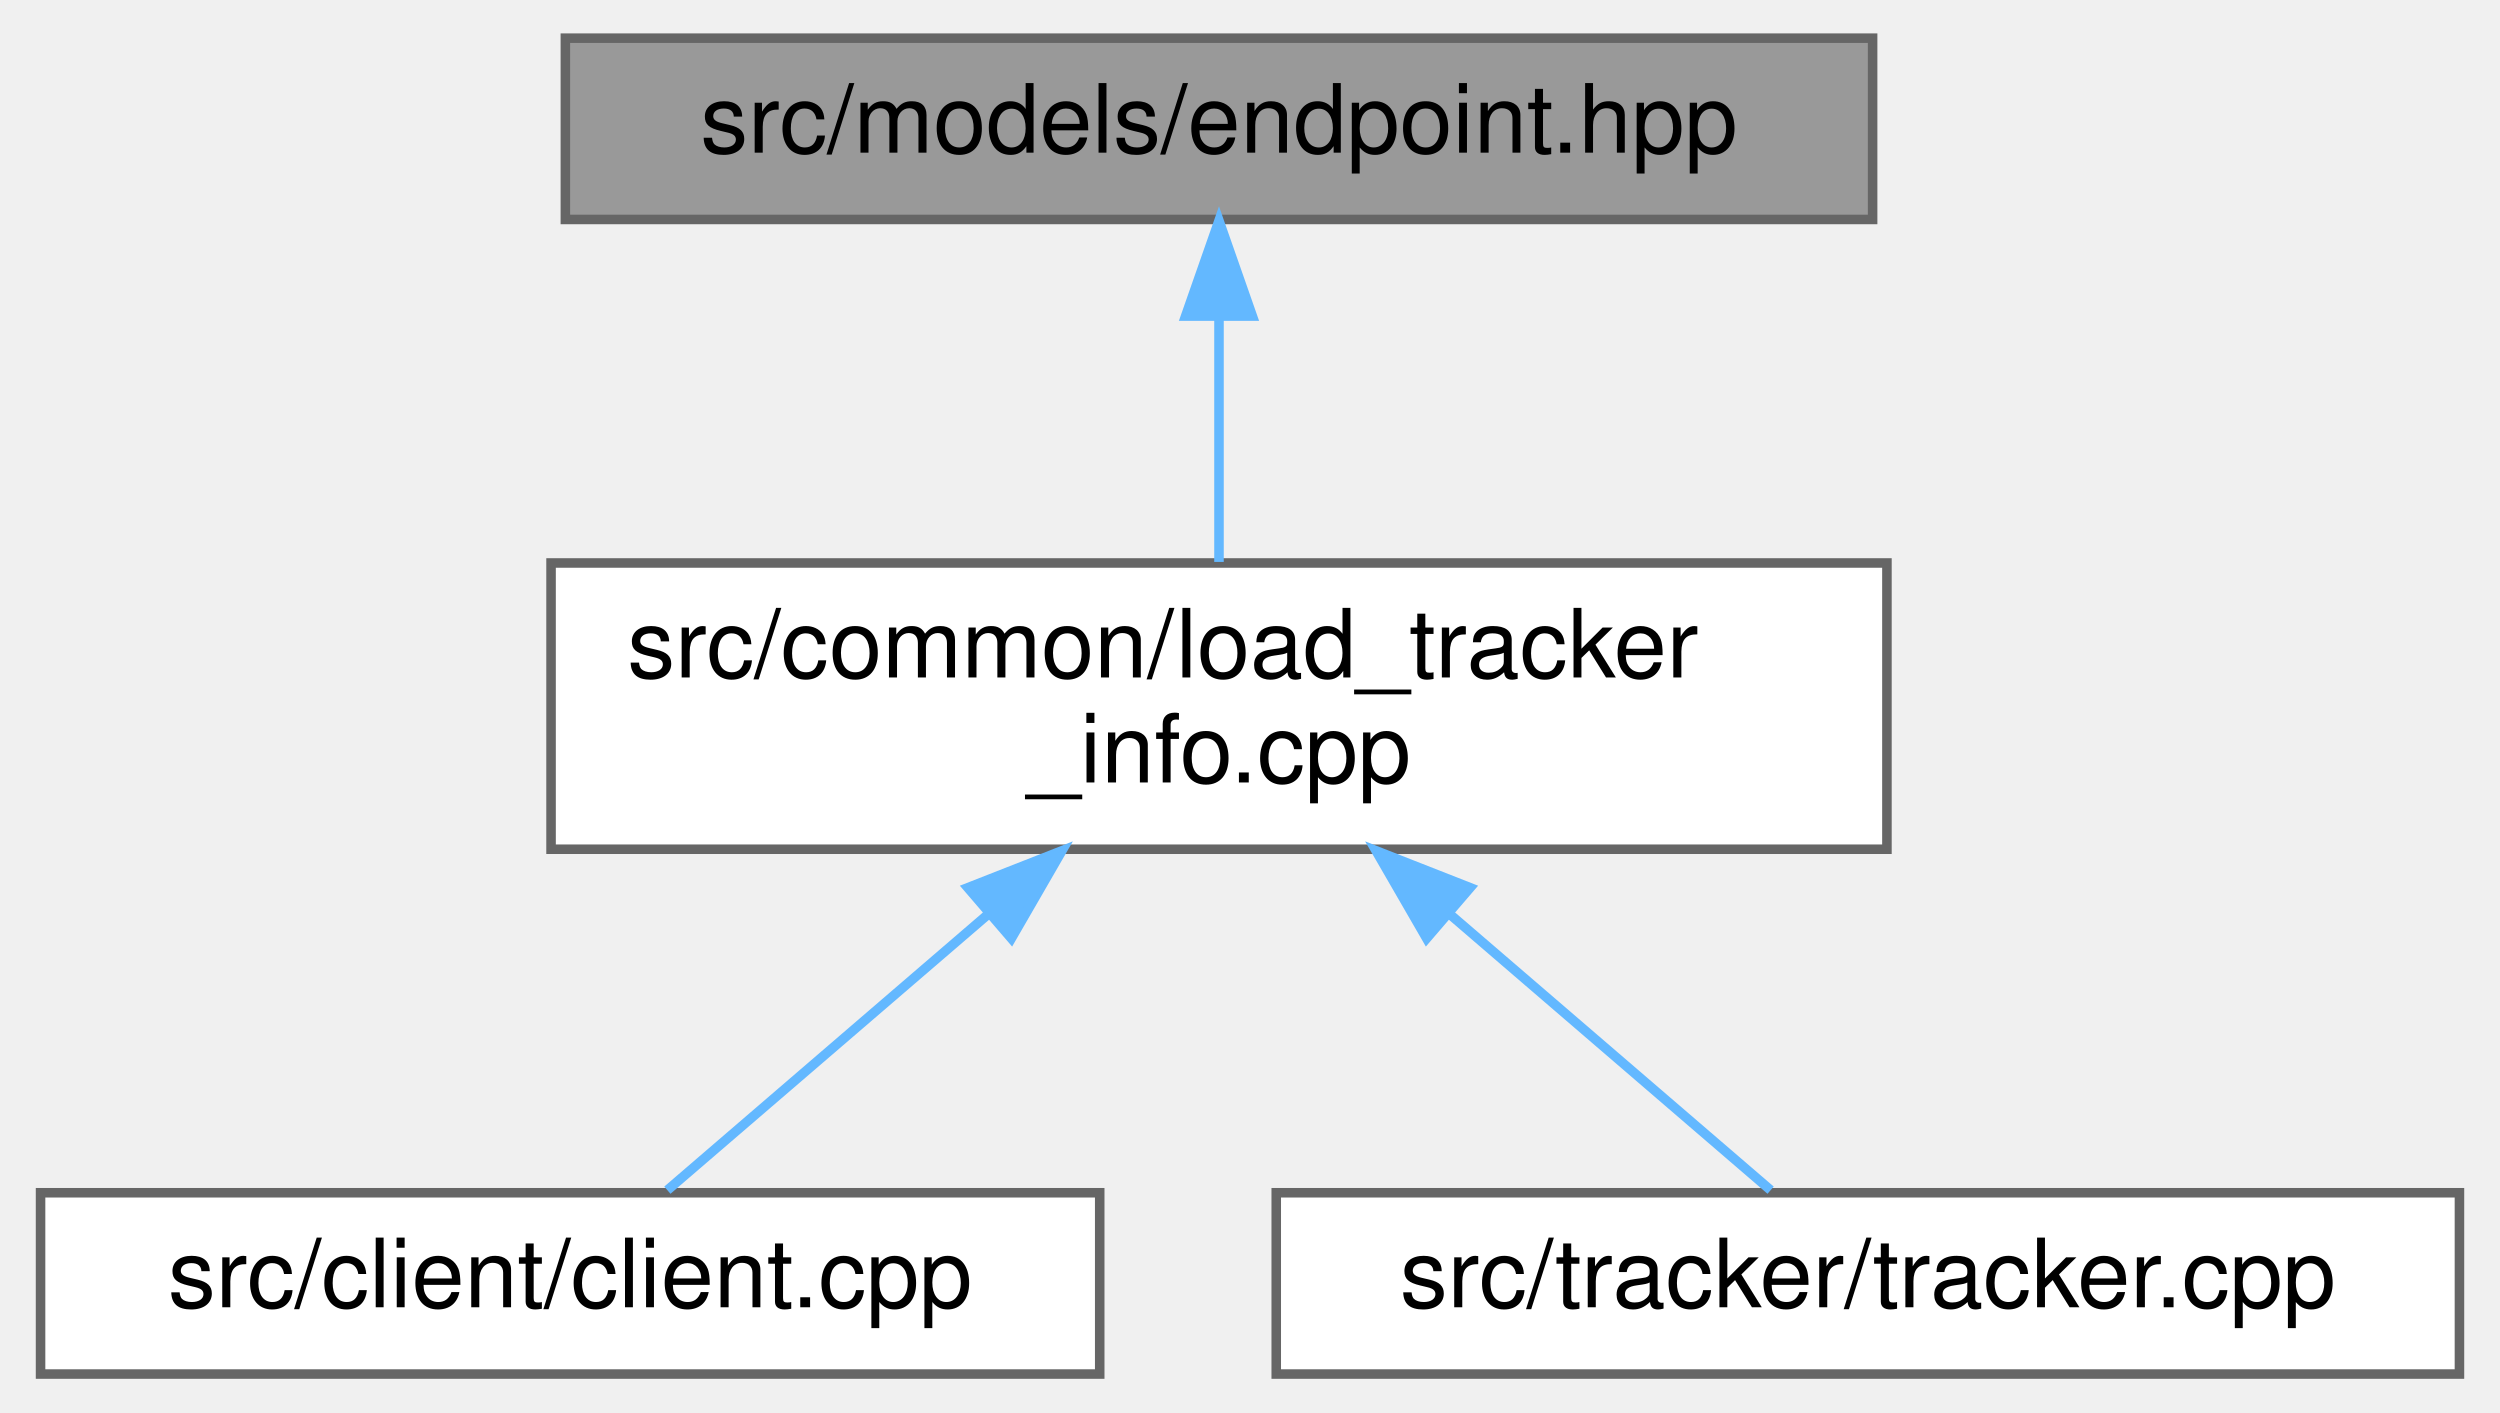
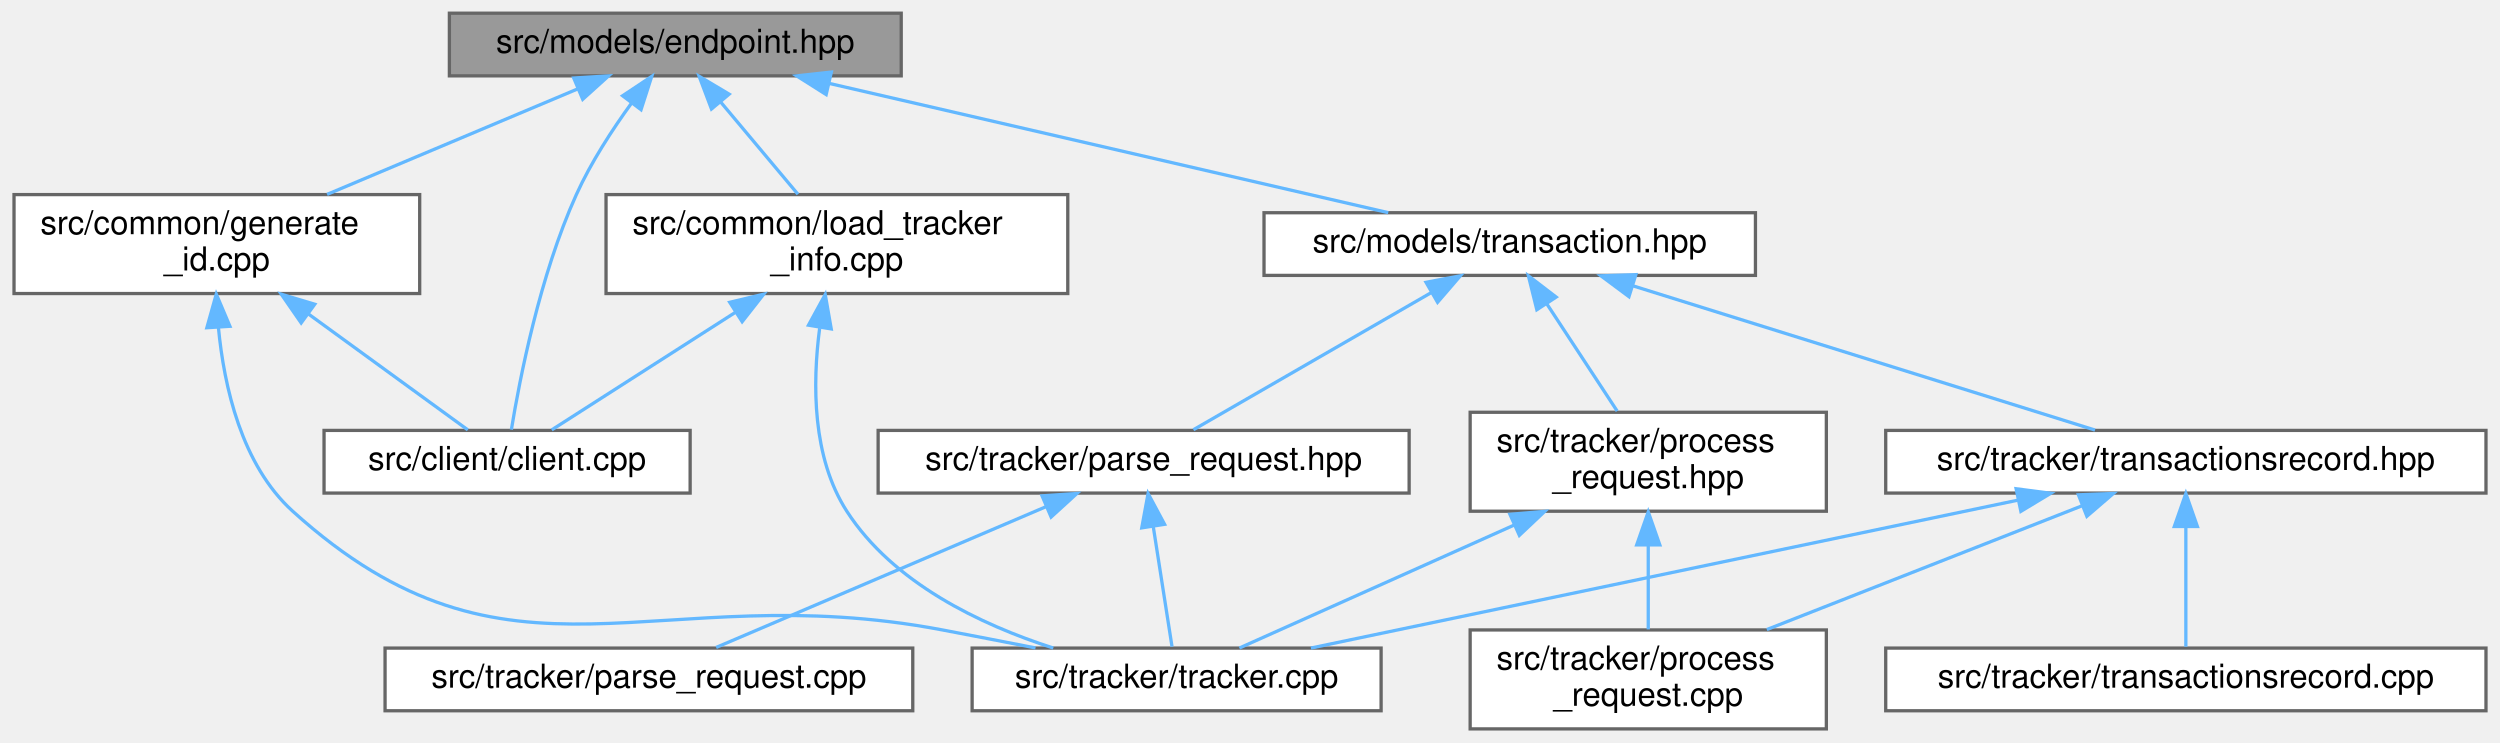
- <svg xmlns="http://www.w3.org/2000/svg" xmlns:xlink="http://www.w3.org/1999/xlink" width="262pt" height="148pt" viewBox="0.00 0.00 261.50 148.00">
-   <g id="graph0" class="graph" transform="scale(1 1) rotate(0) translate(4 144)">
+ <svg xmlns="http://www.w3.org/2000/svg" xmlns:xlink="http://www.w3.org/1999/xlink" width="758pt" height="225pt" viewBox="0.00 0.00 757.50 225.00">
+   <g id="graph0" class="graph" transform="scale(1 1) rotate(0) translate(4 221)">
    <g id="Node000001" class="node">
      <g id="a_Node000001">
        <a xlink:title=" ">
-           <polygon fill="#999999" stroke="#666666" points="192,-140 55,-140 55,-121 192,-121 192,-140" />
-           <text text-anchor="middle" x="123.5" y="-128" font-family="Helvetica,sans-Serif" font-size="10.00">src/models/endpoint.hpp</text>
+           <polygon fill="#999999" stroke="#666666" points="269,-217 132,-217 132,-198 269,-198 269,-217" />
+           <text text-anchor="middle" x="200.5" y="-205" font-family="Helvetica,sans-Serif" font-size="10.00">src/models/endpoint.hpp</text>
        </a>
      </g>
    </g>
    <g id="Node000002" class="node">
      <g id="a_Node000002">
-         <a xlink:href="load__tracker__info_8cpp.html" target="_top" xlink:title="This file should be included directly in the source file. This is to prevent having to create yet ano...">
-           <polygon fill="white" stroke="#666666" points="193.5,-85 53.5,-85 53.5,-55 193.5,-55 193.5,-85" />
-           <text text-anchor="start" x="61.5" y="-73" font-family="Helvetica,sans-Serif" font-size="10.00">src/common/load_tracker</text>
-           <text text-anchor="middle" x="123.5" y="-62" font-family="Helvetica,sans-Serif" font-size="10.00">_info.cpp</text>
+         <a xlink:href="client_8cpp.html" target="_top" xlink:title="The entrypoint to the client.">
+           <polygon fill="white" stroke="#666666" points="205,-90.5 94,-90.5 94,-71.5 205,-71.5 205,-90.5" />
+           <text text-anchor="middle" x="149.5" y="-78.5" font-family="Helvetica,sans-Serif" font-size="10.00">src/client/client.cpp</text>
        </a>
      </g>
    </g>
    <g id="edge1_Node000001_Node000002" class="edge">
      <g id="a_edge1_Node000001_Node000002">
        <a xlink:title=" ">
-           <path fill="none" stroke="#63b8ff" d="M123.5,-110.65C123.5,-102.36 123.5,-92.78 123.5,-85.11" />
-           <polygon fill="#63b8ff" stroke="#63b8ff" points="120,-110.87 123.5,-120.87 127,-110.87 120,-110.87" />
+           <path fill="none" stroke="#63b8ff" d="M187.21,-189.71C181.4,-181.7 174.91,-171.74 170.5,-162 159.37,-137.41 153.26,-105.79 150.8,-90.73" />
+           <polygon fill="#63b8ff" stroke="#63b8ff" points="184.52,-191.96 193.35,-197.83 190.11,-187.74 184.52,-191.96" />
        </a>
      </g>
    </g>
    <g id="Node000003" class="node">
      <g id="a_Node000003">
-         <a xlink:href="client_8cpp.html" target="_top" xlink:title="The entrypoint to the client.">
-           <polygon fill="white" stroke="#666666" points="111,-19 0,-19 0,0 111,0 111,-19" />
-           <text text-anchor="middle" x="55.5" y="-7" font-family="Helvetica,sans-Serif" font-size="10.00">src/client/client.cpp</text>
-         </a>
-       </g>
-     </g>
-     <g id="edge2_Node000002_Node000003" class="edge">
-       <g id="a_edge2_Node000002_Node000003">
-         <a xlink:title=" ">
-           <path fill="none" stroke="#63b8ff" d="M99.37,-48.24C87.81,-38.29 74.57,-26.91 65.69,-19.27" />
-           <polygon fill="#63b8ff" stroke="#63b8ff" points="97.18,-50.97 107.04,-54.84 101.74,-45.66 97.18,-50.97" />
+         <a xlink:href="generate__id_8cpp.html" target="_top" xlink:title=" ">
+           <polygon fill="white" stroke="#666666" points="123,-162 0,-162 0,-132 123,-132 123,-162" />
+           <text text-anchor="start" x="8" y="-150" font-family="Helvetica,sans-Serif" font-size="10.00">src/common/generate</text>
+           <text text-anchor="middle" x="61.5" y="-139" font-family="Helvetica,sans-Serif" font-size="10.00">_id.cpp</text>
+         </a>
+       </g>
+     </g>
+     <g id="edge2_Node000001_Node000003" class="edge">
+       <g id="a_edge2_Node000001_Node000003">
+         <a xlink:title=" ">
+           <path fill="none" stroke="#63b8ff" d="M170.99,-194.08C148.71,-184.7 118.1,-171.82 94.92,-162.06" />
+           <polygon fill="#63b8ff" stroke="#63b8ff" points="169.71,-197.34 180.29,-197.99 172.43,-190.89 169.71,-197.34" />
+         </a>
+       </g>
+     </g>
+     <g id="Node000005" class="node">
+       <g id="a_Node000005">
+         <a xlink:href="load__tracker__info_8cpp.html" target="_top" xlink:title=" ">
+           <polygon fill="white" stroke="#666666" points="319.5,-162 179.5,-162 179.5,-132 319.5,-132 319.5,-162" />
+           <text text-anchor="start" x="187.5" y="-150" font-family="Helvetica,sans-Serif" font-size="10.00">src/common/load_tracker</text>
+           <text text-anchor="middle" x="249.5" y="-139" font-family="Helvetica,sans-Serif" font-size="10.00">_info.cpp</text>
+         </a>
+       </g>
+     </g>
+     <g id="edge5_Node000001_Node000005" class="edge">
+       <g id="a_edge5_Node000001_Node000005">
+         <a xlink:title=" ">
+           <path fill="none" stroke="#63b8ff" d="M214.19,-190.15C221.58,-181.34 230.6,-170.56 237.68,-162.11" />
+           <polygon fill="#63b8ff" stroke="#63b8ff" points="211.47,-187.95 207.73,-197.87 216.83,-192.45 211.47,-187.95" />
+         </a>
+       </g>
+     </g>
+     <g id="Node000006" class="node">
+       <g id="a_Node000006">
+         <a xlink:href="transaction_8hpp.html" target="_top" xlink:title=" ">
+           <polygon fill="white" stroke="#666666" points="528,-156.5 379,-156.5 379,-137.5 528,-137.5 528,-156.5" />
+           <text text-anchor="middle" x="453.5" y="-144.5" font-family="Helvetica,sans-Serif" font-size="10.00">src/models/transaction.hpp</text>
+         </a>
+       </g>
+     </g>
+     <g id="edge8_Node000001_Node000006" class="edge">
+       <g id="a_edge8_Node000001_Node000006">
+         <a xlink:title=" ">
+           <path fill="none" stroke="#63b8ff" d="M247.29,-195.68C296.18,-184.38 371.87,-166.88 416.67,-156.52" />
+           <polygon fill="#63b8ff" stroke="#63b8ff" points="246.24,-192.33 237.29,-197.99 247.82,-199.15 246.24,-192.33" />
+         </a>
+       </g>
+     </g>
+     <g id="edge3_Node000003_Node000002" class="edge">
+       <g id="a_edge3_Node000003_Node000002">
+         <a xlink:title=" ">
+           <path fill="none" stroke="#63b8ff" d="M89.17,-125.87C105.46,-114.03 125.23,-99.65 137.59,-90.66" />
+           <polygon fill="#63b8ff" stroke="#63b8ff" points="87.06,-123.08 81.03,-131.8 91.18,-128.75 87.06,-123.08" />
        </a>
      </g>
    </g>
    <g id="Node000004" class="node">
      <g id="a_Node000004">
        <a xlink:href="tracker_8cpp.html" target="_top" xlink:title="The tracker.">
-           <polygon fill="white" stroke="#666666" points="253.5,-19 129.5,-19 129.5,0 253.5,0 253.5,-19" />
-           <text text-anchor="middle" x="191.5" y="-7" font-family="Helvetica,sans-Serif" font-size="10.00">src/tracker/tracker.cpp</text>
-         </a>
-       </g>
-     </g>
-     <g id="edge3_Node000002_Node000004" class="edge">
-       <g id="a_edge3_Node000002_Node000004">
-         <a xlink:title=" ">
-           <path fill="none" stroke="#63b8ff" d="M147.63,-48.24C159.19,-38.29 172.43,-26.91 181.31,-19.27" />
-           <polygon fill="#63b8ff" stroke="#63b8ff" points="145.26,-45.66 139.96,-54.84 149.82,-50.97 145.26,-45.66" />
+           <polygon fill="white" stroke="#666666" points="414.5,-24.5 290.5,-24.5 290.5,-5.5 414.5,-5.5 414.5,-24.5" />
+           <text text-anchor="middle" x="352.5" y="-12.5" font-family="Helvetica,sans-Serif" font-size="10.00">src/tracker/tracker.cpp</text>
+         </a>
+       </g>
+     </g>
+     <g id="edge4_Node000003_Node000004" class="edge">
+       <g id="a_edge4_Node000003_Node000004">
+         <a xlink:title=" ">
+           <path fill="none" stroke="#63b8ff" d="M61.97,-121.77C63.67,-103.79 68.99,-80.04 84.5,-66 150.48,-6.26 194.06,-46.61 281.5,-30 290.63,-28.27 300.42,-26.36 309.72,-24.54" />
+           <polygon fill="#63b8ff" stroke="#63b8ff" points="58.47,-121.63 61.33,-131.83 65.46,-122.07 58.47,-121.63" />
+         </a>
+       </g>
+     </g>
+     <g id="edge6_Node000005_Node000002" class="edge">
+       <g id="a_edge6_Node000005_Node000002">
+         <a xlink:title=" ">
+           <path fill="none" stroke="#63b8ff" d="M218.81,-126.36C200.16,-114.42 177.27,-99.77 163.03,-90.66" />
+           <polygon fill="#63b8ff" stroke="#63b8ff" points="217,-129.35 227.31,-131.8 220.77,-123.46 217,-129.35" />
+         </a>
+       </g>
+     </g>
+     <g id="edge7_Node000005_Node000004" class="edge">
+       <g id="a_edge7_Node000005_Node000004">
+         <a xlink:title=" ">
+           <path fill="none" stroke="#63b8ff" d="M244.27,-121.49C242.05,-104.57 242,-82.29 252.5,-66 266.48,-44.3 292.93,-31.65 315.11,-24.51" />
+           <polygon fill="#63b8ff" stroke="#63b8ff" points="240.88,-122.41 245.96,-131.71 247.78,-121.27 240.88,-122.41" />
+         </a>
+       </g>
+     </g>
+     <g id="Node000007" class="node">
+       <g id="a_Node000007">
+         <a xlink:href="parse__request_8hpp.html" target="_top" xlink:title=" ">
+           <polygon fill="white" stroke="#666666" points="423,-90.5 262,-90.5 262,-71.5 423,-71.5 423,-90.5" />
+           <text text-anchor="middle" x="342.5" y="-78.5" font-family="Helvetica,sans-Serif" font-size="10.00">src/tracker/parse_request.hpp</text>
+         </a>
+       </g>
+     </g>
+     <g id="edge9_Node000006_Node000007" class="edge">
+       <g id="a_edge9_Node000006_Node000007">
+         <a xlink:title=" ">
+           <path fill="none" stroke="#63b8ff" d="M429.84,-132.36C407.99,-119.76 376.18,-101.42 357.59,-90.7" />
+           <polygon fill="#63b8ff" stroke="#63b8ff" points="428.12,-135.41 438.53,-137.37 431.62,-129.34 428.12,-135.41" />
+         </a>
+       </g>
+     </g>
+     <g id="Node000009" class="node">
+       <g id="a_Node000009">
+         <a xlink:href="process__request_8hpp.html" target="_top" xlink:title=" ">
+           <polygon fill="white" stroke="#666666" points="549.5,-96 441.5,-96 441.5,-66 549.5,-66 549.5,-96" />
+           <text text-anchor="start" x="449.5" y="-84" font-family="Helvetica,sans-Serif" font-size="10.00">src/tracker/process</text>
+           <text text-anchor="middle" x="495.5" y="-73" font-family="Helvetica,sans-Serif" font-size="10.00">_request.hpp</text>
+         </a>
+       </g>
+     </g>
+     <g id="edge12_Node000006_Node000009" class="edge">
+       <g id="a_edge12_Node000006_Node000009">
+         <a xlink:title=" ">
+           <path fill="none" stroke="#63b8ff" d="M464.71,-128.92C471.38,-118.76 479.75,-106.01 486.08,-96.36" />
+           <polygon fill="#63b8ff" stroke="#63b8ff" points="461.72,-127.09 459.16,-137.37 467.58,-130.93 461.72,-127.09" />
+         </a>
+       </g>
+     </g>
+     <g id="Node000011" class="node">
+       <g id="a_Node000011">
+         <a xlink:href="transactionsrecord_8hpp.html" target="_top" xlink:title=" ">
+           <polygon fill="white" stroke="#666666" points="749.5,-90.5 567.5,-90.5 567.5,-71.5 749.5,-71.5 749.5,-90.5" />
+           <text text-anchor="middle" x="658.5" y="-78.5" font-family="Helvetica,sans-Serif" font-size="10.00">src/tracker/transactionsrecord.hpp</text>
+         </a>
+       </g>
+     </g>
+     <g id="edge15_Node000006_Node000011" class="edge">
+       <g id="a_edge15_Node000006_Node000011">
+         <a xlink:title=" ">
+           <path fill="none" stroke="#63b8ff" d="M490.9,-134.32C531.34,-121.7 594.85,-101.87 630.96,-90.6" />
+           <polygon fill="#63b8ff" stroke="#63b8ff" points="489.65,-131.05 481.15,-137.37 491.74,-137.73 489.65,-131.05" />
+         </a>
+       </g>
+     </g>
+     <g id="edge11_Node000007_Node000004" class="edge">
+       <g id="a_edge11_Node000007_Node000004">
+         <a xlink:title=" ">
+           <path fill="none" stroke="#63b8ff" d="M345.4,-61.45C347.28,-49.43 349.64,-34.32 351.11,-24.91" />
+           <polygon fill="#63b8ff" stroke="#63b8ff" points="341.93,-60.95 343.85,-71.37 348.85,-62.03 341.93,-60.95" />
+         </a>
+       </g>
+     </g>
+     <g id="Node000008" class="node">
+       <g id="a_Node000008">
+         <a xlink:href="parse__request_8cpp.html" target="_top" xlink:title=" ">
+           <polygon fill="white" stroke="#666666" points="272.5,-24.5 112.5,-24.5 112.5,-5.5 272.5,-5.5 272.5,-24.5" />
+           <text text-anchor="middle" x="192.5" y="-12.5" font-family="Helvetica,sans-Serif" font-size="10.00">src/tracker/parse_request.cpp</text>
+         </a>
+       </g>
+     </g>
+     <g id="edge10_Node000007_Node000008" class="edge">
+       <g id="a_edge10_Node000007_Node000008">
+         <a xlink:title=" ">
+           <path fill="none" stroke="#63b8ff" d="M312.87,-67.36C283.31,-54.75 238.69,-35.71 212.89,-24.7" />
+           <polygon fill="#63b8ff" stroke="#63b8ff" points="311.7,-70.66 322.27,-71.37 314.45,-64.23 311.7,-70.66" />
+         </a>
+       </g>
+     </g>
+     <g id="edge14_Node000009_Node000004" class="edge">
+       <g id="a_edge14_Node000009_Node000004">
+         <a xlink:title=" ">
+           <path fill="none" stroke="#63b8ff" d="M454.79,-61.78C427.45,-49.54 392.68,-33.98 371.53,-24.52" />
+           <polygon fill="#63b8ff" stroke="#63b8ff" points="453.56,-65.06 464.12,-65.95 456.42,-58.68 453.56,-65.06" />
+         </a>
+       </g>
+     </g>
+     <g id="Node000010" class="node">
+       <g id="a_Node000010">
+         <a xlink:href="process__request_8cpp.html" target="_top" xlink:title=" ">
+           <polygon fill="white" stroke="#666666" points="549.5,-30 441.5,-30 441.5,0 549.5,0 549.5,-30" />
+           <text text-anchor="start" x="449.5" y="-18" font-family="Helvetica,sans-Serif" font-size="10.00">src/tracker/process</text>
+           <text text-anchor="middle" x="495.5" y="-7" font-family="Helvetica,sans-Serif" font-size="10.00">_request.cpp</text>
+         </a>
+       </g>
+     </g>
+     <g id="edge13_Node000009_Node000010" class="edge">
+       <g id="a_edge13_Node000009_Node000010">
+         <a xlink:title=" ">
+           <path fill="none" stroke="#63b8ff" d="M495.5,-55.54C495.5,-46.96 495.5,-37.61 495.5,-30.16" />
+           <polygon fill="#63b8ff" stroke="#63b8ff" points="492,-55.8 495.5,-65.8 499,-55.8 492,-55.8" />
+         </a>
+       </g>
+     </g>
+     <g id="edge17_Node000011_Node000004" class="edge">
+       <g id="a_edge17_Node000011_Node000004">
+         <a xlink:title=" ">
+           <path fill="none" stroke="#63b8ff" d="M607.51,-69.34C547.34,-56.75 448.5,-36.08 393.21,-24.51" />
+           <polygon fill="#63b8ff" stroke="#63b8ff" points="607.04,-72.81 617.55,-71.44 608.48,-65.96 607.04,-72.81" />
+         </a>
+       </g>
+     </g>
+     <g id="edge16_Node000011_Node000010" class="edge">
+       <g id="a_edge16_Node000011_Node000010">
+         <a xlink:title=" ">
+           <path fill="none" stroke="#63b8ff" d="M627.04,-67.65C599.68,-56.9 560.05,-41.35 531.45,-30.12" />
+           <polygon fill="#63b8ff" stroke="#63b8ff" points="625.93,-70.97 636.52,-71.37 628.49,-64.46 625.93,-70.97" />
+         </a>
+       </g>
+     </g>
+     <g id="Node000012" class="node">
+       <g id="a_Node000012">
+         <a xlink:href="transactionsrecord_8cpp.html" target="_top" xlink:title=" ">
+           <polygon fill="white" stroke="#666666" points="749.5,-24.5 567.5,-24.5 567.5,-5.5 749.5,-5.5 749.5,-24.5" />
+           <text text-anchor="middle" x="658.5" y="-12.5" font-family="Helvetica,sans-Serif" font-size="10.00">src/tracker/transactionsrecord.cpp</text>
+         </a>
+       </g>
+     </g>
+     <g id="edge18_Node000011_Node000012" class="edge">
+       <g id="a_edge18_Node000011_Node000012">
+         <a xlink:title=" ">
+           <path fill="none" stroke="#63b8ff" d="M658.5,-61.08C658.5,-49.13 658.5,-34.22 658.5,-24.91" />
+           <polygon fill="#63b8ff" stroke="#63b8ff" points="655,-61.37 658.5,-71.37 662,-61.37 655,-61.37" />
        </a>
      </g>
    </g>
  </g>
</svg>
